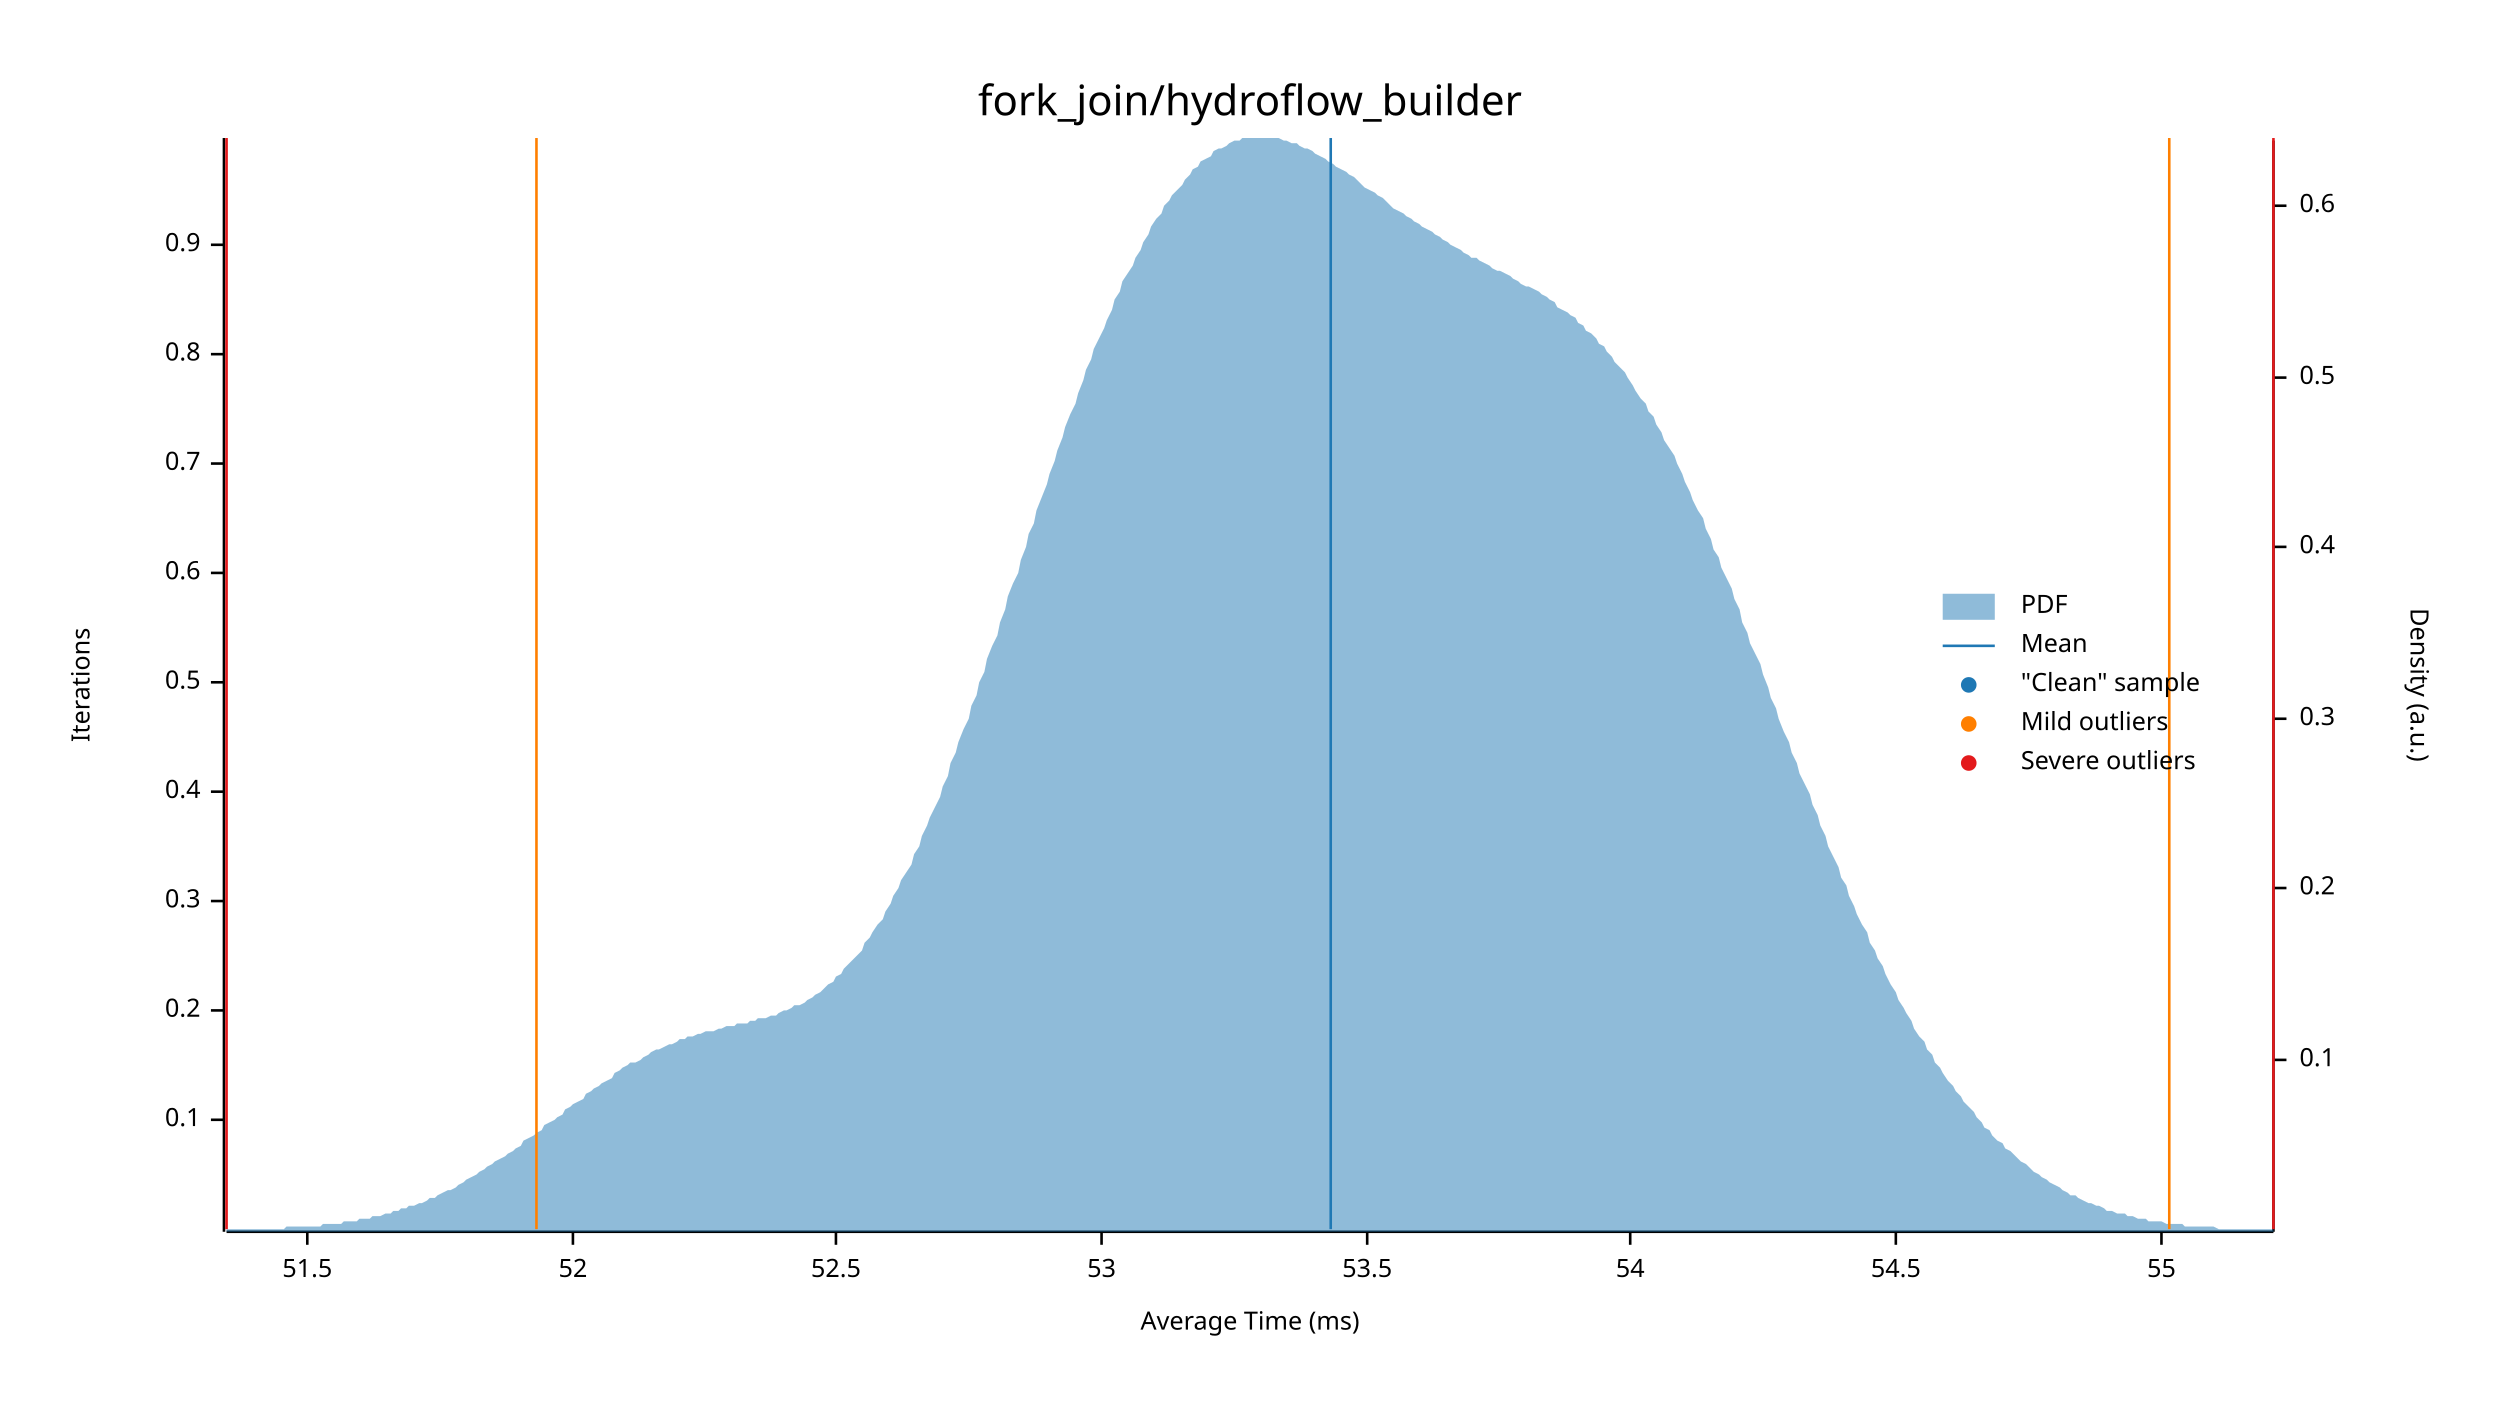
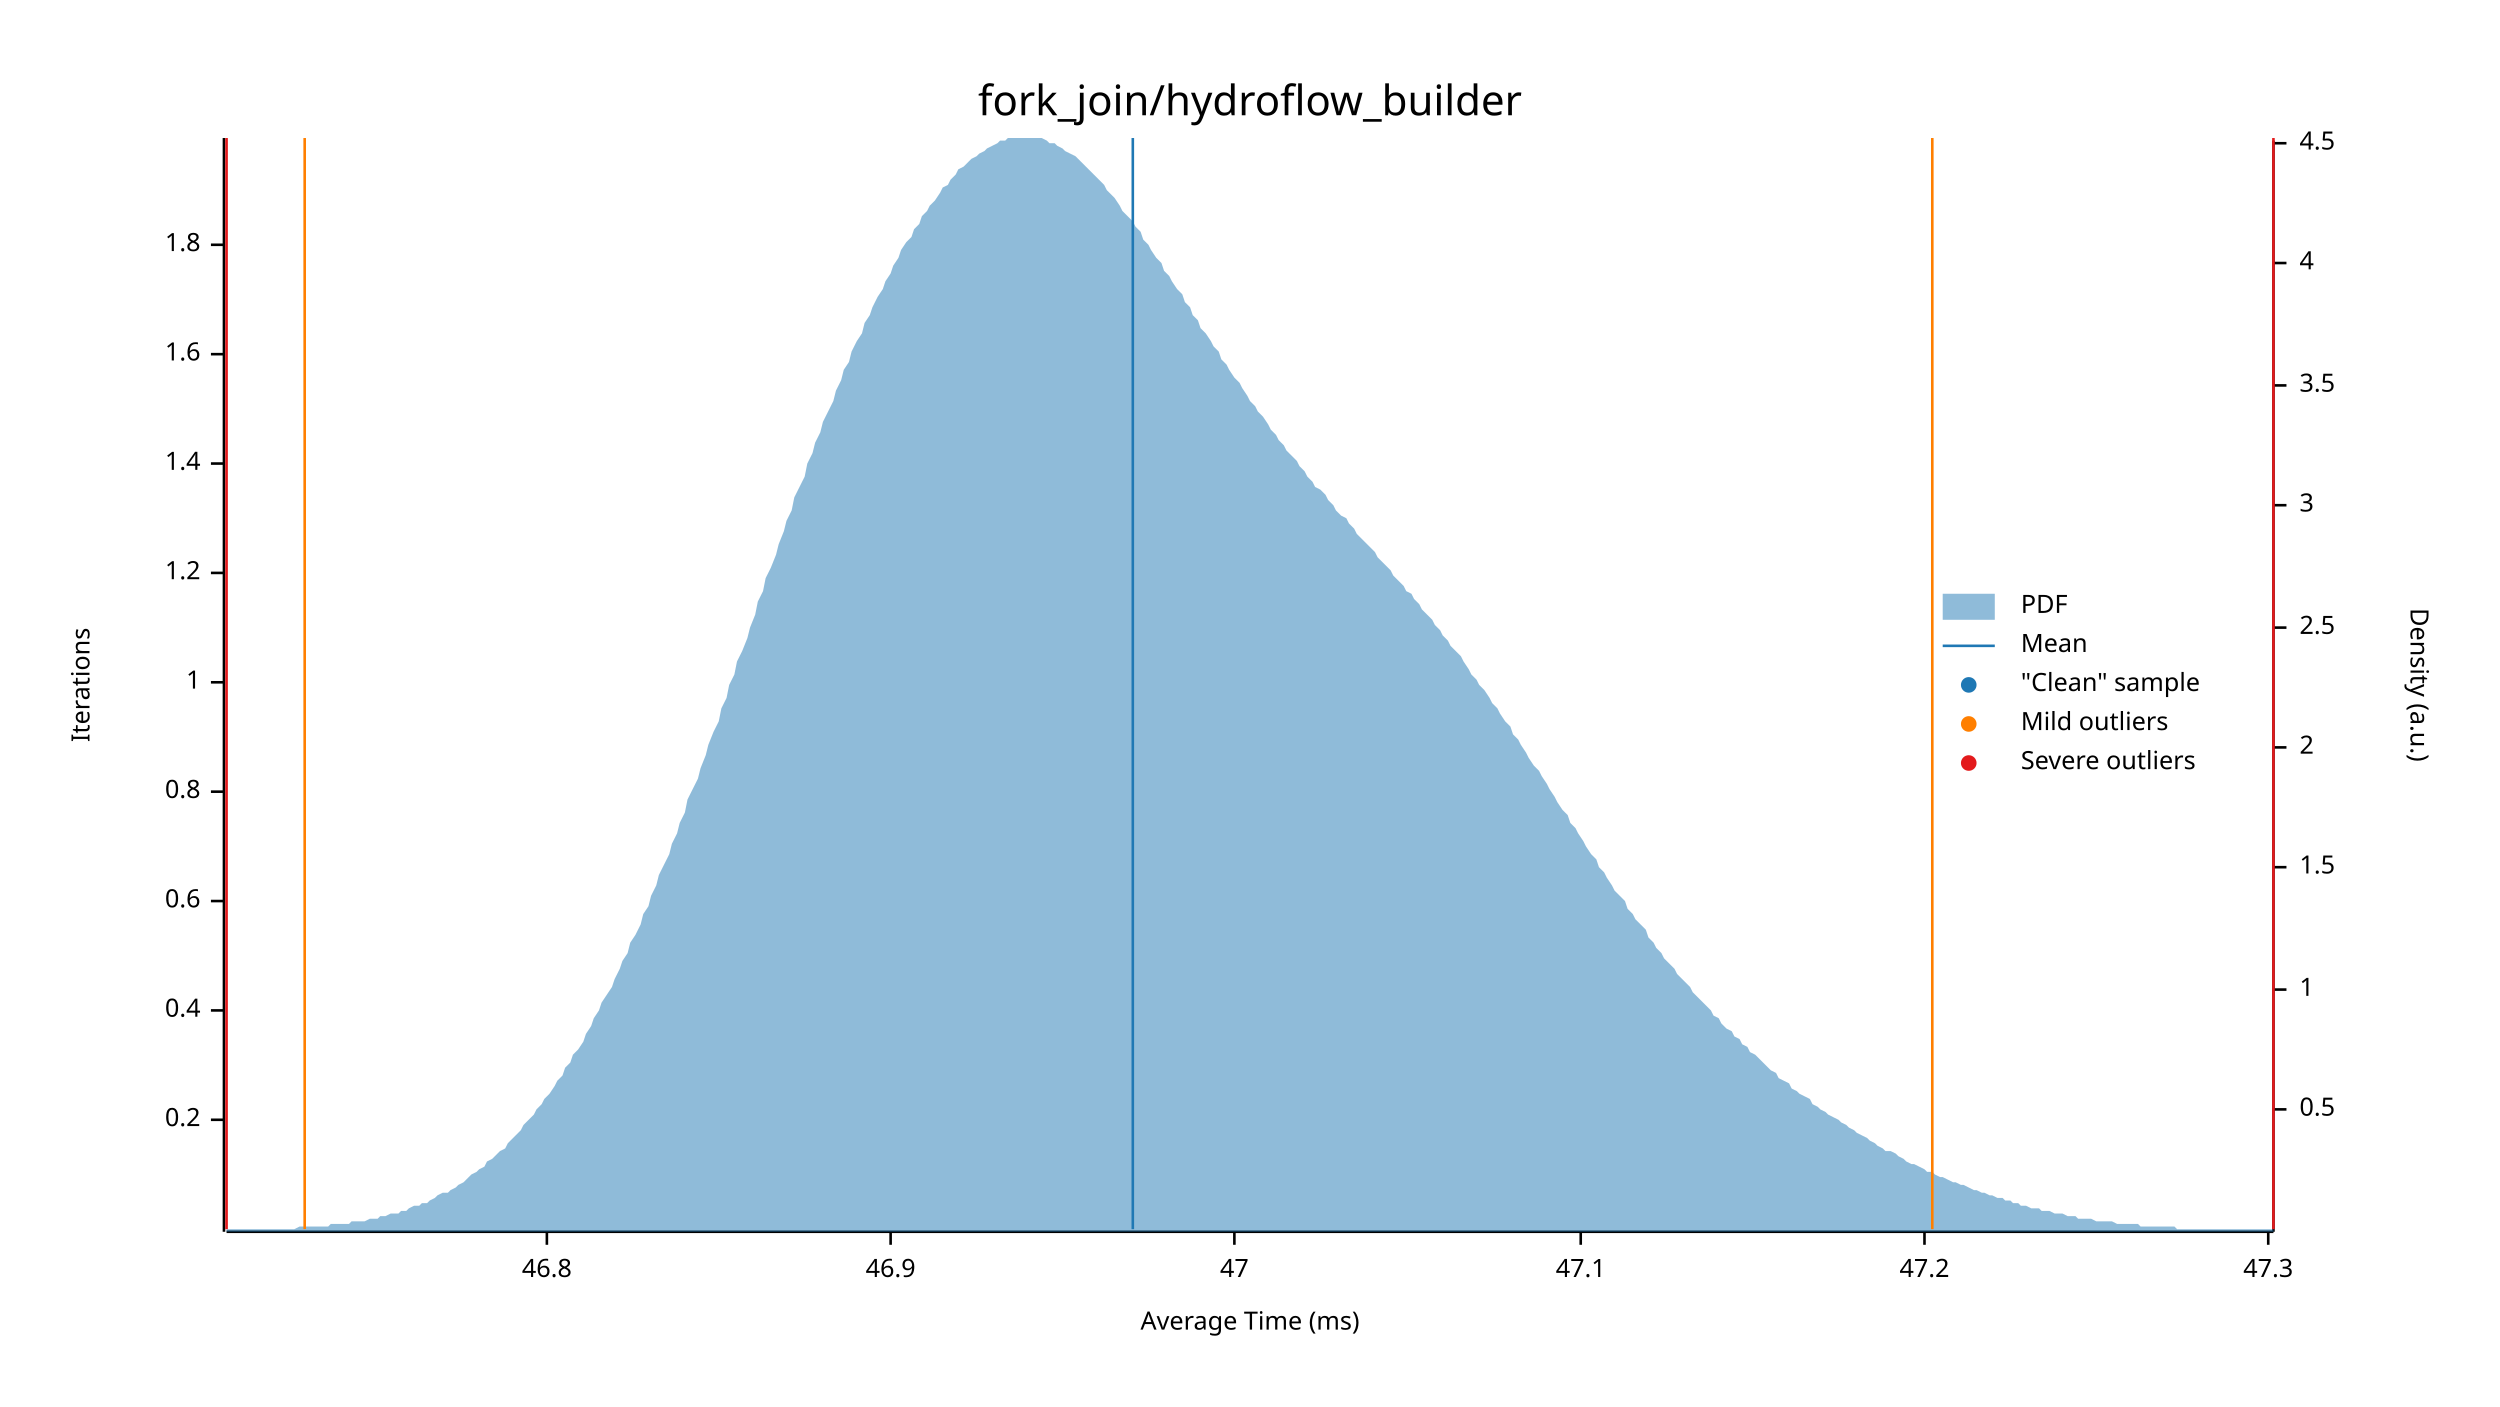
<svg xmlns="http://www.w3.org/2000/svg" width="960" height="540" viewBox="0 0 960 540">
  <text x="480" y="32" dy="0.76em" text-anchor="middle" font-family="sans-serif" font-size="16.129" opacity="1" fill="#000000">
fork_join/hydroflow_builder
</text>
  <text x="27" y="263" dy="0.76em" text-anchor="middle" font-family="sans-serif" font-size="9.677" opacity="1" fill="#000000" transform="rotate(270, 27, 263)">
Iterations
</text>
  <text x="480" y="513" dy="-0.5ex" text-anchor="middle" font-family="sans-serif" font-size="9.677" opacity="1" fill="#000000">
Average Time (ms)
</text>
  <polyline fill="none" opacity="1" stroke="#000000" stroke-width="1" points="86,53 86,473 " />
  <text x="77" y="430" dy="0.5ex" text-anchor="end" font-family="sans-serif" font-size="9.677" opacity="1" fill="#000000">
- 0.1
+ 0.2
</text>
  <polyline fill="none" opacity="1" stroke="#000000" stroke-width="1" points="81,430 86,430 " />
  <text x="77" y="388" dy="0.5ex" text-anchor="end" font-family="sans-serif" font-size="9.677" opacity="1" fill="#000000">
- 0.2
+ 0.4
</text>
  <polyline fill="none" opacity="1" stroke="#000000" stroke-width="1" points="81,388 86,388 " />
  <text x="77" y="346" dy="0.5ex" text-anchor="end" font-family="sans-serif" font-size="9.677" opacity="1" fill="#000000">
- 0.3
+ 0.6
</text>
  <polyline fill="none" opacity="1" stroke="#000000" stroke-width="1" points="81,346 86,346 " />
  <text x="77" y="304" dy="0.5ex" text-anchor="end" font-family="sans-serif" font-size="9.677" opacity="1" fill="#000000">
- 0.4
+ 0.8
</text>
  <polyline fill="none" opacity="1" stroke="#000000" stroke-width="1" points="81,304 86,304 " />
  <text x="77" y="262" dy="0.5ex" text-anchor="end" font-family="sans-serif" font-size="9.677" opacity="1" fill="#000000">
- 0.5
+ 1
</text>
  <polyline fill="none" opacity="1" stroke="#000000" stroke-width="1" points="81,262 86,262 " />
  <text x="77" y="220" dy="0.5ex" text-anchor="end" font-family="sans-serif" font-size="9.677" opacity="1" fill="#000000">
- 0.6
+ 1.2
</text>
  <polyline fill="none" opacity="1" stroke="#000000" stroke-width="1" points="81,220 86,220 " />
  <text x="77" y="178" dy="0.5ex" text-anchor="end" font-family="sans-serif" font-size="9.677" opacity="1" fill="#000000">
- 0.7
+ 1.4
</text>
  <polyline fill="none" opacity="1" stroke="#000000" stroke-width="1" points="81,178 86,178 " />
  <text x="77" y="136" dy="0.5ex" text-anchor="end" font-family="sans-serif" font-size="9.677" opacity="1" fill="#000000">
- 0.8
+ 1.6
</text>
  <polyline fill="none" opacity="1" stroke="#000000" stroke-width="1" points="81,136 86,136 " />
  <text x="77" y="94" dy="0.5ex" text-anchor="end" font-family="sans-serif" font-size="9.677" opacity="1" fill="#000000">
- 0.9
+ 1.8
</text>
  <polyline fill="none" opacity="1" stroke="#000000" stroke-width="1" points="81,94 86,94 " />
  <polyline fill="none" opacity="1" stroke="#000000" stroke-width="1" points="87,473 873,473 " />
-   <text x="118" y="483" dy="0.76em" text-anchor="middle" font-family="sans-serif" font-size="9.677" opacity="1" fill="#000000">
- 51.5
+   <text x="210" y="483" dy="0.76em" text-anchor="middle" font-family="sans-serif" font-size="9.677" opacity="1" fill="#000000">
+ 46.8
</text>
-   <polyline fill="none" opacity="1" stroke="#000000" stroke-width="1" points="118,473 118,478 " />
-   <text x="220" y="483" dy="0.76em" text-anchor="middle" font-family="sans-serif" font-size="9.677" opacity="1" fill="#000000">
- 52
+   <polyline fill="none" opacity="1" stroke="#000000" stroke-width="1" points="210,473 210,478 " />
+   <text x="342" y="483" dy="0.76em" text-anchor="middle" font-family="sans-serif" font-size="9.677" opacity="1" fill="#000000">
+ 46.9
</text>
-   <polyline fill="none" opacity="1" stroke="#000000" stroke-width="1" points="220,473 220,478 " />
-   <text x="321" y="483" dy="0.76em" text-anchor="middle" font-family="sans-serif" font-size="9.677" opacity="1" fill="#000000">
- 52.5
+   <polyline fill="none" opacity="1" stroke="#000000" stroke-width="1" points="342,473 342,478 " />
+   <text x="474" y="483" dy="0.76em" text-anchor="middle" font-family="sans-serif" font-size="9.677" opacity="1" fill="#000000">
+ 47
</text>
-   <polyline fill="none" opacity="1" stroke="#000000" stroke-width="1" points="321,473 321,478 " />
-   <text x="423" y="483" dy="0.76em" text-anchor="middle" font-family="sans-serif" font-size="9.677" opacity="1" fill="#000000">
- 53
+   <polyline fill="none" opacity="1" stroke="#000000" stroke-width="1" points="474,473 474,478 " />
+   <text x="607" y="483" dy="0.76em" text-anchor="middle" font-family="sans-serif" font-size="9.677" opacity="1" fill="#000000">
+ 47.1
</text>
-   <polyline fill="none" opacity="1" stroke="#000000" stroke-width="1" points="423,473 423,478 " />
-   <text x="525" y="483" dy="0.76em" text-anchor="middle" font-family="sans-serif" font-size="9.677" opacity="1" fill="#000000">
- 53.5
+   <polyline fill="none" opacity="1" stroke="#000000" stroke-width="1" points="607,473 607,478 " />
+   <text x="739" y="483" dy="0.76em" text-anchor="middle" font-family="sans-serif" font-size="9.677" opacity="1" fill="#000000">
+ 47.2
</text>
-   <polyline fill="none" opacity="1" stroke="#000000" stroke-width="1" points="525,473 525,478 " />
-   <text x="626" y="483" dy="0.76em" text-anchor="middle" font-family="sans-serif" font-size="9.677" opacity="1" fill="#000000">
- 54
+   <polyline fill="none" opacity="1" stroke="#000000" stroke-width="1" points="739,473 739,478 " />
+   <text x="871" y="483" dy="0.76em" text-anchor="middle" font-family="sans-serif" font-size="9.677" opacity="1" fill="#000000">
+ 47.3
</text>
-   <polyline fill="none" opacity="1" stroke="#000000" stroke-width="1" points="626,473 626,478 " />
-   <text x="728" y="483" dy="0.76em" text-anchor="middle" font-family="sans-serif" font-size="9.677" opacity="1" fill="#000000">
- 54.5
- </text>
-   <polyline fill="none" opacity="1" stroke="#000000" stroke-width="1" points="728,473 728,478 " />
-   <text x="830" y="483" dy="0.76em" text-anchor="middle" font-family="sans-serif" font-size="9.677" opacity="1" fill="#000000">
- 55
- </text>
-   <polyline fill="none" opacity="1" stroke="#000000" stroke-width="1" points="830,473 830,478 " />
+   <polyline fill="none" opacity="1" stroke="#000000" stroke-width="1" points="871,473 871,478 " />
  <text x="933" y="263" dy="0.76em" text-anchor="middle" font-family="sans-serif" font-size="9.677" opacity="1" fill="#000000" transform="rotate(90, 933, 263)">
Density (a.u.)
</text>
  <polyline fill="none" opacity="1" stroke="#000000" stroke-width="1" points="873,54 873,473 " />
-   <text x="883" y="407" dy="0.5ex" text-anchor="start" font-family="sans-serif" font-size="9.677" opacity="1" fill="#000000">
- 0.1
- </text>
-   <polyline fill="none" opacity="1" stroke="#000000" stroke-width="1" points="873,407 878,407 " />
-   <text x="883" y="341" dy="0.5ex" text-anchor="start" font-family="sans-serif" font-size="9.677" opacity="1" fill="#000000">
- 0.2
- </text>
-   <polyline fill="none" opacity="1" stroke="#000000" stroke-width="1" points="873,341 878,341 " />
-   <text x="883" y="276" dy="0.5ex" text-anchor="start" font-family="sans-serif" font-size="9.677" opacity="1" fill="#000000">
- 0.3
- </text>
-   <polyline fill="none" opacity="1" stroke="#000000" stroke-width="1" points="873,276 878,276 " />
-   <text x="883" y="210" dy="0.5ex" text-anchor="start" font-family="sans-serif" font-size="9.677" opacity="1" fill="#000000">
- 0.4
- </text>
-   <polyline fill="none" opacity="1" stroke="#000000" stroke-width="1" points="873,210 878,210 " />
-   <text x="883" y="145" dy="0.5ex" text-anchor="start" font-family="sans-serif" font-size="9.677" opacity="1" fill="#000000">
+   <text x="883" y="426" dy="0.5ex" text-anchor="start" font-family="sans-serif" font-size="9.677" opacity="1" fill="#000000">
0.5
</text>
-   <polyline fill="none" opacity="1" stroke="#000000" stroke-width="1" points="873,145 878,145 " />
-   <text x="883" y="79" dy="0.5ex" text-anchor="start" font-family="sans-serif" font-size="9.677" opacity="1" fill="#000000">
- 0.6
+   <polyline fill="none" opacity="1" stroke="#000000" stroke-width="1" points="873,426 878,426 " />
+   <text x="883" y="380" dy="0.5ex" text-anchor="start" font-family="sans-serif" font-size="9.677" opacity="1" fill="#000000">
+ 1
</text>
-   <polyline fill="none" opacity="1" stroke="#000000" stroke-width="1" points="873,79 878,79 " />
-   <polygon opacity="0.5" fill="#1F78B4" points="87,472 88,472 90,472 91,472 93,472 94,472 96,472 98,472 99,472 101,472 102,472 104,472 105,472 107,472 109,472 110,471 112,471 113,471 115,471 116,471 118,471 120,471 121,471 123,471 124,470 126,470 127,470 129,470 131,470 132,469 134,469 135,469 137,469 138,468 140,468 142,468 143,467 145,467 146,467 148,466 150,466 151,465 153,465 154,464 156,464 157,463 159,463 161,462 162,462 164,461 165,460 167,460 168,459 170,458 172,457 173,457 175,456 176,455 178,454 179,453 181,452 183,451 184,450 186,449 187,448 189,447 190,446 192,445 194,444 195,443 197,442 198,441 200,440 201,438 203,437 205,436 206,435 208,434 209,432 211,431 213,430 214,429 216,428 217,426 219,425 220,424 222,423 224,422 225,420 227,419 228,418 230,417 231,416 233,415 235,414 236,412 238,411 239,410 241,409 242,408 244,408 246,407 247,406 249,405 250,404 252,403 253,403 255,402 257,401 258,401 260,400 261,399 263,399 264,398 266,398 268,397 269,397 271,396 272,396 274,396 276,395 277,395 279,394 280,394 282,394 283,393 285,393 287,393 288,392 290,392 291,391 293,391 294,391 296,390 298,390 299,389 301,388 302,388 304,387 305,386 307,386 309,385 310,384 312,383 313,382 315,381 316,380 318,378 320,377 321,375 323,374 324,372 326,370 327,369 329,367 331,365 332,362 334,360 335,358 337,355 339,353 340,350 342,347 343,344 345,341 346,338 348,335 350,332 351,328 353,325 354,321 356,317 357,314 359,310 361,306 362,302 364,298 365,293 367,289 368,285 370,280 372,276 373,271 375,267 376,262 378,258 379,253 381,248 383,244 384,239 386,234 387,229 389,224 391,220 392,215 394,210 395,205 397,201 398,196 400,191 402,186 403,182 405,177 406,173 408,168 409,164 411,159 413,155 414,151 416,146 417,142 419,138 420,134 422,130 424,126 425,123 427,119 428,115 430,112 431,108 433,105 435,102 436,99 438,96 439,93 441,90 442,87 444,84 446,82 447,79 449,77 450,75 452,73 454,71 455,69 457,67 458,65 460,64 461,62 463,61 465,60 466,58 468,57 469,57 471,56 472,55 474,54 476,54 477,53 479,53 480,53 482,53 483,53 485,53 487,53 488,53 490,53 491,53 493,54 494,54 496,55 498,55 499,56 501,57 502,57 504,58 505,59 507,60 509,61 510,62 512,63 513,64 515,65 517,66 518,67 520,68 521,69 523,71 524,72 526,73 528,74 529,75 531,76 532,77 534,79 535,80 537,81 539,82 540,83 542,84 543,85 545,86 546,87 548,88 550,89 551,90 553,91 554,92 556,93 557,94 559,95 561,96 562,97 564,98 565,99 567,99 568,100 570,101 572,102 573,103 575,104 576,104 578,105 580,106 581,107 583,108 584,109 586,110 587,110 589,111 591,112 592,113 594,114 595,115 597,116 598,118 600,119 602,120 603,121 605,122 606,124 608,125 609,127 611,128 613,130 614,132 616,133 617,135 619,137 620,139 622,141 624,143 625,145 627,148 628,150 630,153 632,155 633,158 635,160 636,163 638,166 639,169 641,172 643,175 644,178 646,182 647,185 649,189 650,192 652,196 654,199 655,203 657,207 658,211 660,214 661,218 663,222 665,226 666,230 668,234 669,239 671,243 672,247 674,251 676,255 677,259 679,264 680,268 682,272 683,276 685,281 687,285 688,289 690,293 691,297 693,301 695,305 696,309 698,313 699,317 701,321 702,325 704,329 706,333 707,337 709,340 710,344 712,348 713,351 715,355 717,358 718,362 720,365 721,368 723,371 724,374 726,378 728,381 729,384 731,387 732,389 734,392 735,395 737,398 739,400 740,403 742,405 743,408 745,410 746,412 748,415 750,417 751,419 753,421 754,423 756,425 758,427 759,429 761,431 762,433 764,434 765,436 767,438 769,439 770,441 772,442 773,443 775,445 776,446 778,447 780,449 781,450 783,451 784,452 786,453 787,454 789,455 791,456 792,457 794,458 795,459 797,459 798,460 800,461 802,462 803,462 805,463 806,463 808,464 809,465 811,465 813,466 814,466 816,466 817,467 819,467 821,468 822,468 824,468 825,469 827,469 828,469 830,469 832,470 833,470 835,470 836,470 838,470 839,471 841,471 843,471 844,471 846,471 847,471 849,471 850,471 852,472 854,472 855,472 857,472 858,472 860,472 861,472 863,472 865,472 866,472 868,472 869,472 871,472 873,472 873,473 87,473 " />
-   <polyline fill="none" opacity="1" stroke="#1F78B4" stroke-width="1" points="511,472 511,53 " />
-   <polyline fill="none" opacity="1" stroke="#FF7F00" stroke-width="1" points="206,472 206,53 " />
-   <polyline fill="none" opacity="1" stroke="#FF7F00" stroke-width="1" points="833,472 833,53 " />
+   <polyline fill="none" opacity="1" stroke="#000000" stroke-width="1" points="873,380 878,380 " />
+   <text x="883" y="333" dy="0.5ex" text-anchor="start" font-family="sans-serif" font-size="9.677" opacity="1" fill="#000000">
+ 1.5
+ </text>
+   <polyline fill="none" opacity="1" stroke="#000000" stroke-width="1" points="873,333 878,333 " />
+   <text x="883" y="287" dy="0.5ex" text-anchor="start" font-family="sans-serif" font-size="9.677" opacity="1" fill="#000000">
+ 2
+ </text>
+   <polyline fill="none" opacity="1" stroke="#000000" stroke-width="1" points="873,287 878,287 " />
+   <text x="883" y="241" dy="0.5ex" text-anchor="start" font-family="sans-serif" font-size="9.677" opacity="1" fill="#000000">
+ 2.5
+ </text>
+   <polyline fill="none" opacity="1" stroke="#000000" stroke-width="1" points="873,241 878,241 " />
+   <text x="883" y="194" dy="0.5ex" text-anchor="start" font-family="sans-serif" font-size="9.677" opacity="1" fill="#000000">
+ 3
+ </text>
+   <polyline fill="none" opacity="1" stroke="#000000" stroke-width="1" points="873,194 878,194 " />
+   <text x="883" y="148" dy="0.5ex" text-anchor="start" font-family="sans-serif" font-size="9.677" opacity="1" fill="#000000">
+ 3.5
+ </text>
+   <polyline fill="none" opacity="1" stroke="#000000" stroke-width="1" points="873,148 878,148 " />
+   <text x="883" y="101" dy="0.5ex" text-anchor="start" font-family="sans-serif" font-size="9.677" opacity="1" fill="#000000">
+ 4
+ </text>
+   <polyline fill="none" opacity="1" stroke="#000000" stroke-width="1" points="873,101 878,101 " />
+   <text x="883" y="55" dy="0.5ex" text-anchor="start" font-family="sans-serif" font-size="9.677" opacity="1" fill="#000000">
+ 4.5
+ </text>
+   <polyline fill="none" opacity="1" stroke="#000000" stroke-width="1" points="873,55 878,55 " />
+   <polygon opacity="0.5" fill="#1F78B4" points="87,472 88,472 90,472 91,472 93,472 94,472 96,472 98,472 99,472 101,472 102,472 104,472 105,472 107,472 109,472 110,472 112,472 113,472 115,471 116,471 118,471 120,471 121,471 123,471 124,471 126,471 127,470 129,470 131,470 132,470 134,470 135,469 137,469 138,469 140,469 142,468 143,468 145,468 146,467 148,467 150,466 151,466 153,466 154,465 156,465 157,464 159,463 161,463 162,462 164,462 165,461 167,460 168,459 170,458 172,458 173,457 175,456 176,455 178,454 179,453 181,451 183,450 184,449 186,448 187,446 189,445 190,444 192,442 194,441 195,439 197,437 198,436 200,434 201,432 203,430 205,428 206,426 208,424 209,422 211,420 213,417 214,415 216,413 217,410 219,408 220,405 222,403 224,400 225,397 227,394 228,391 230,388 231,385 233,382 235,379 236,376 238,372 239,369 241,366 242,362 244,359 246,355 247,351 249,348 250,344 252,340 253,336 255,332 257,328 258,324 260,320 261,316 263,312 264,307 266,303 268,299 269,295 271,290 272,286 274,281 276,277 277,272 279,268 280,263 282,259 283,254 285,250 287,245 288,241 290,236 291,231 293,227 294,222 296,218 298,213 299,209 301,204 302,200 304,196 305,191 307,187 309,183 310,178 312,174 313,170 315,166 316,162 318,158 320,154 321,150 323,146 324,142 326,139 327,135 329,131 331,128 332,124 334,121 335,118 337,114 339,111 340,108 342,105 343,102 345,99 346,96 348,93 350,91 351,88 353,86 354,83 356,81 357,79 359,77 361,74 362,72 364,71 365,69 367,67 368,65 370,64 372,62 373,61 375,60 376,59 378,58 379,57 381,56 383,55 384,54 386,54 387,53 389,53 391,53 392,53 394,53 395,53 397,53 398,53 400,53 402,54 403,55 405,55 406,56 408,57 409,58 411,59 413,60 414,61 416,63 417,64 419,66 420,67 422,69 424,71 425,73 427,75 428,76 430,79 431,81 433,83 435,85 436,87 438,89 439,92 441,94 442,96 444,99 446,101 447,104 449,106 450,108 452,111 454,113 455,116 457,118 458,121 460,123 461,126 463,128 465,131 466,133 468,135 469,138 471,140 472,142 474,145 476,147 477,149 479,152 480,154 482,156 483,158 485,160 487,163 488,165 490,167 491,169 493,171 494,173 496,175 498,177 499,179 501,181 502,183 504,185 505,187 507,188 509,190 510,192 512,194 513,196 515,198 517,199 518,201 520,203 521,205 523,207 524,208 526,210 528,212 529,214 531,216 532,217 534,219 535,221 537,223 539,225 540,227 542,228 543,230 545,232 546,234 548,236 550,238 551,240 553,242 554,244 556,246 557,248 559,250 561,252 562,254 564,257 565,259 567,261 568,263 570,265 572,268 573,270 575,272 576,274 578,277 580,279 581,282 583,284 584,286 586,289 587,291 589,294 591,296 592,298 594,301 595,303 597,306 598,308 600,311 602,313 603,316 605,318 606,320 608,323 609,325 611,328 613,330 614,333 616,335 617,337 619,340 620,342 622,344 624,346 625,349 627,351 628,353 630,355 632,357 633,360 635,362 636,364 638,366 639,368 641,370 643,372 644,374 646,376 647,377 649,379 650,381 652,383 654,385 655,386 657,388 658,390 660,391 661,393 663,395 665,396 666,398 668,399 669,401 671,402 672,404 674,405 676,407 677,408 679,410 680,411 682,412 683,414 685,415 687,416 688,418 690,419 691,420 693,421 695,422 696,424 698,425 699,426 701,427 702,428 704,429 706,430 707,431 709,432 710,433 712,434 713,435 715,436 717,437 718,438 720,439 721,440 723,441 724,442 726,442 728,443 729,444 731,445 732,446 734,447 735,447 737,448 739,449 740,450 742,450 743,451 745,452 746,452 748,453 750,454 751,454 753,455 754,455 756,456 758,457 759,457 761,458 762,458 764,459 765,459 767,460 769,460 770,461 772,461 773,462 775,462 776,463 778,463 780,464 781,464 783,464 784,465 786,465 787,465 789,466 791,466 792,466 794,467 795,467 797,467 798,468 800,468 802,468 803,468 805,469 806,469 808,469 809,469 811,469 813,470 814,470 816,470 817,470 819,470 821,470 822,471 824,471 825,471 827,471 828,471 830,471 832,471 833,471 835,471 836,472 838,472 839,472 841,472 843,472 844,472 846,472 847,472 849,472 850,472 852,472 854,472 855,472 857,472 858,472 860,472 861,472 863,472 865,472 866,472 868,472 869,472 871,472 873,472 873,473 87,473 " />
+   <polyline fill="none" opacity="1" stroke="#1F78B4" stroke-width="1" points="435,472 435,53 " />
+   <polyline fill="none" opacity="1" stroke="#FF7F00" stroke-width="1" points="117,472 117,53 " />
+   <polyline fill="none" opacity="1" stroke="#FF7F00" stroke-width="1" points="742,472 742,53 " />
  <polyline fill="none" opacity="1" stroke="#E31A1C" stroke-width="1" points="87,472 87,53 " />
  <polyline fill="none" opacity="1" stroke="#E31A1C" stroke-width="1" points="873,472 873,53 " />
  <text x="776" y="228" dy="0.76em" text-anchor="start" font-family="sans-serif" font-size="9.677" opacity="1" fill="#000000">
PDF
</text>
  <text x="776" y="243" dy="0.76em" text-anchor="start" font-family="sans-serif" font-size="9.677" opacity="1" fill="#000000">
Mean
</text>
  <text x="776" y="258" dy="0.76em" text-anchor="start" font-family="sans-serif" font-size="9.677" opacity="1" fill="#000000">
"Clean" sample
</text>
  <text x="776" y="273" dy="0.76em" text-anchor="start" font-family="sans-serif" font-size="9.677" opacity="1" fill="#000000">
Mild outliers
</text>
  <text x="776" y="288" dy="0.76em" text-anchor="start" font-family="sans-serif" font-size="9.677" opacity="1" fill="#000000">
Severe outliers
</text>
  <rect x="746" y="228" width="20" height="10" opacity="0.5" fill="#1F78B4" stroke="none" />
  <polyline fill="none" opacity="1" stroke="#1F78B4" stroke-width="1" points="746,248 766,248 " />
  <circle cx="756" cy="263" r="3" opacity="1" fill="#1F78B4" stroke="none" stroke-width="1" />
  <circle cx="756" cy="278" r="3" opacity="1" fill="#FF7F00" stroke="none" stroke-width="1" />
  <circle cx="756" cy="293" r="3" opacity="1" fill="#E31A1C" stroke="none" stroke-width="1" />
</svg>
